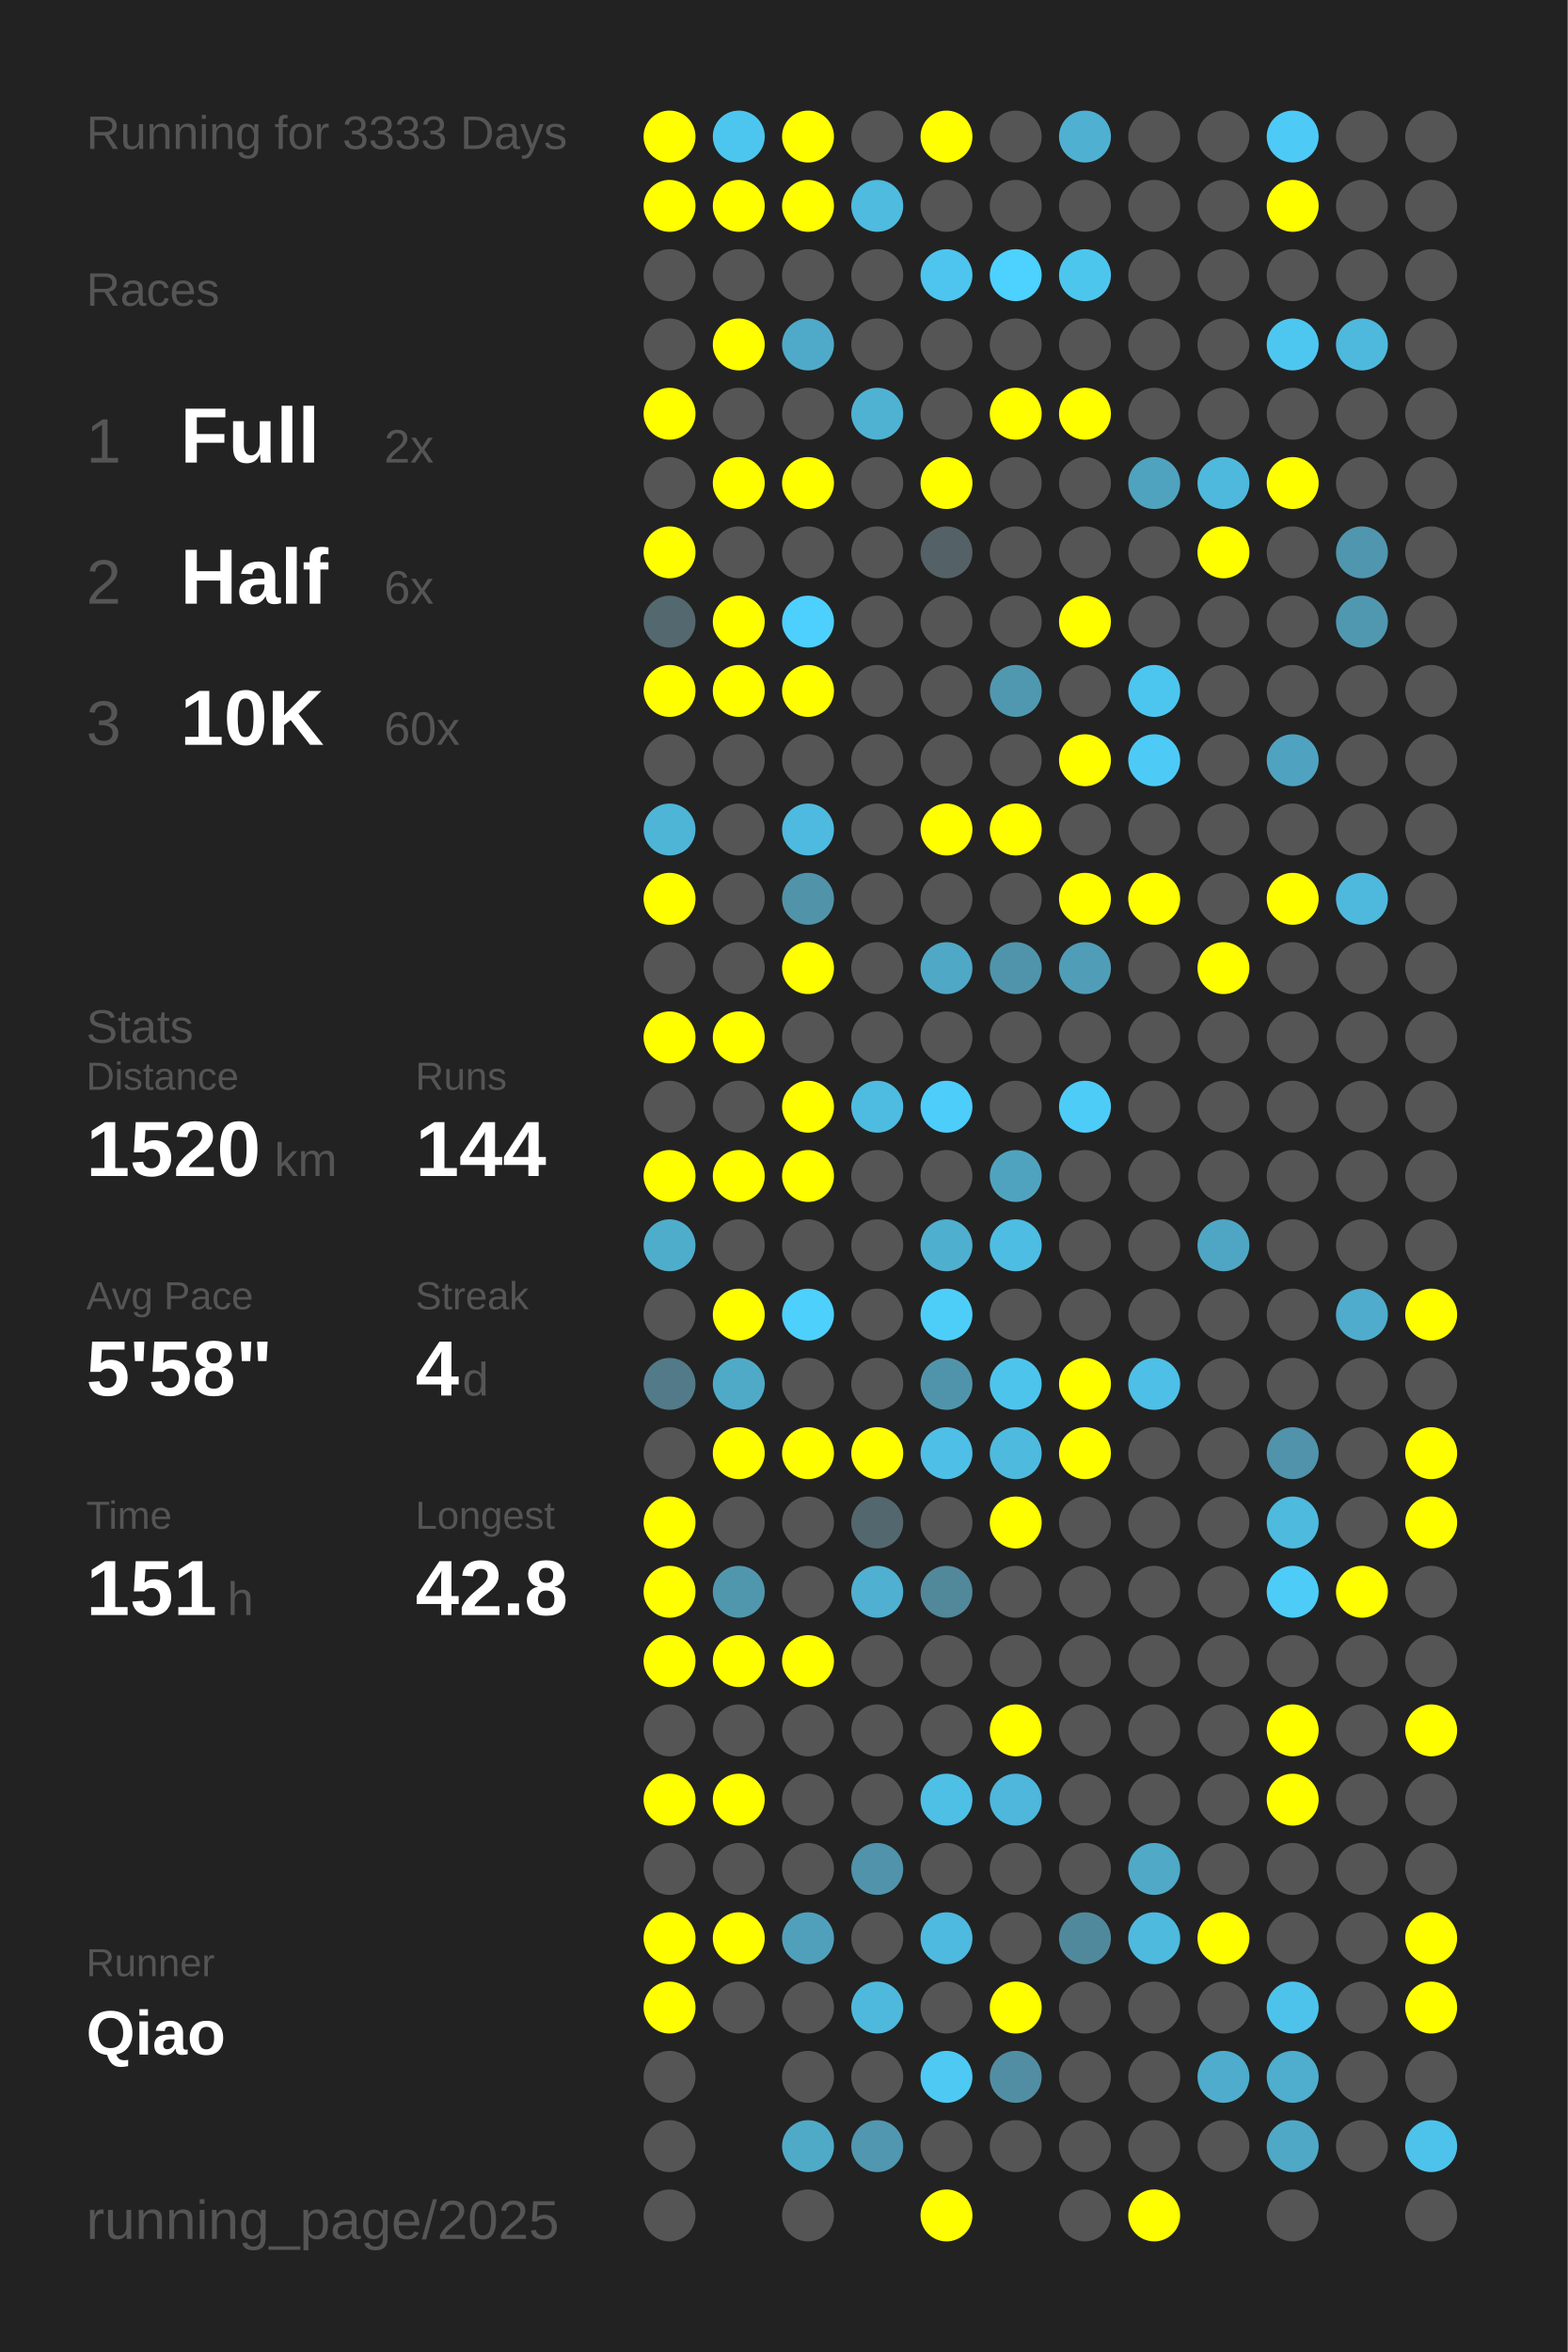
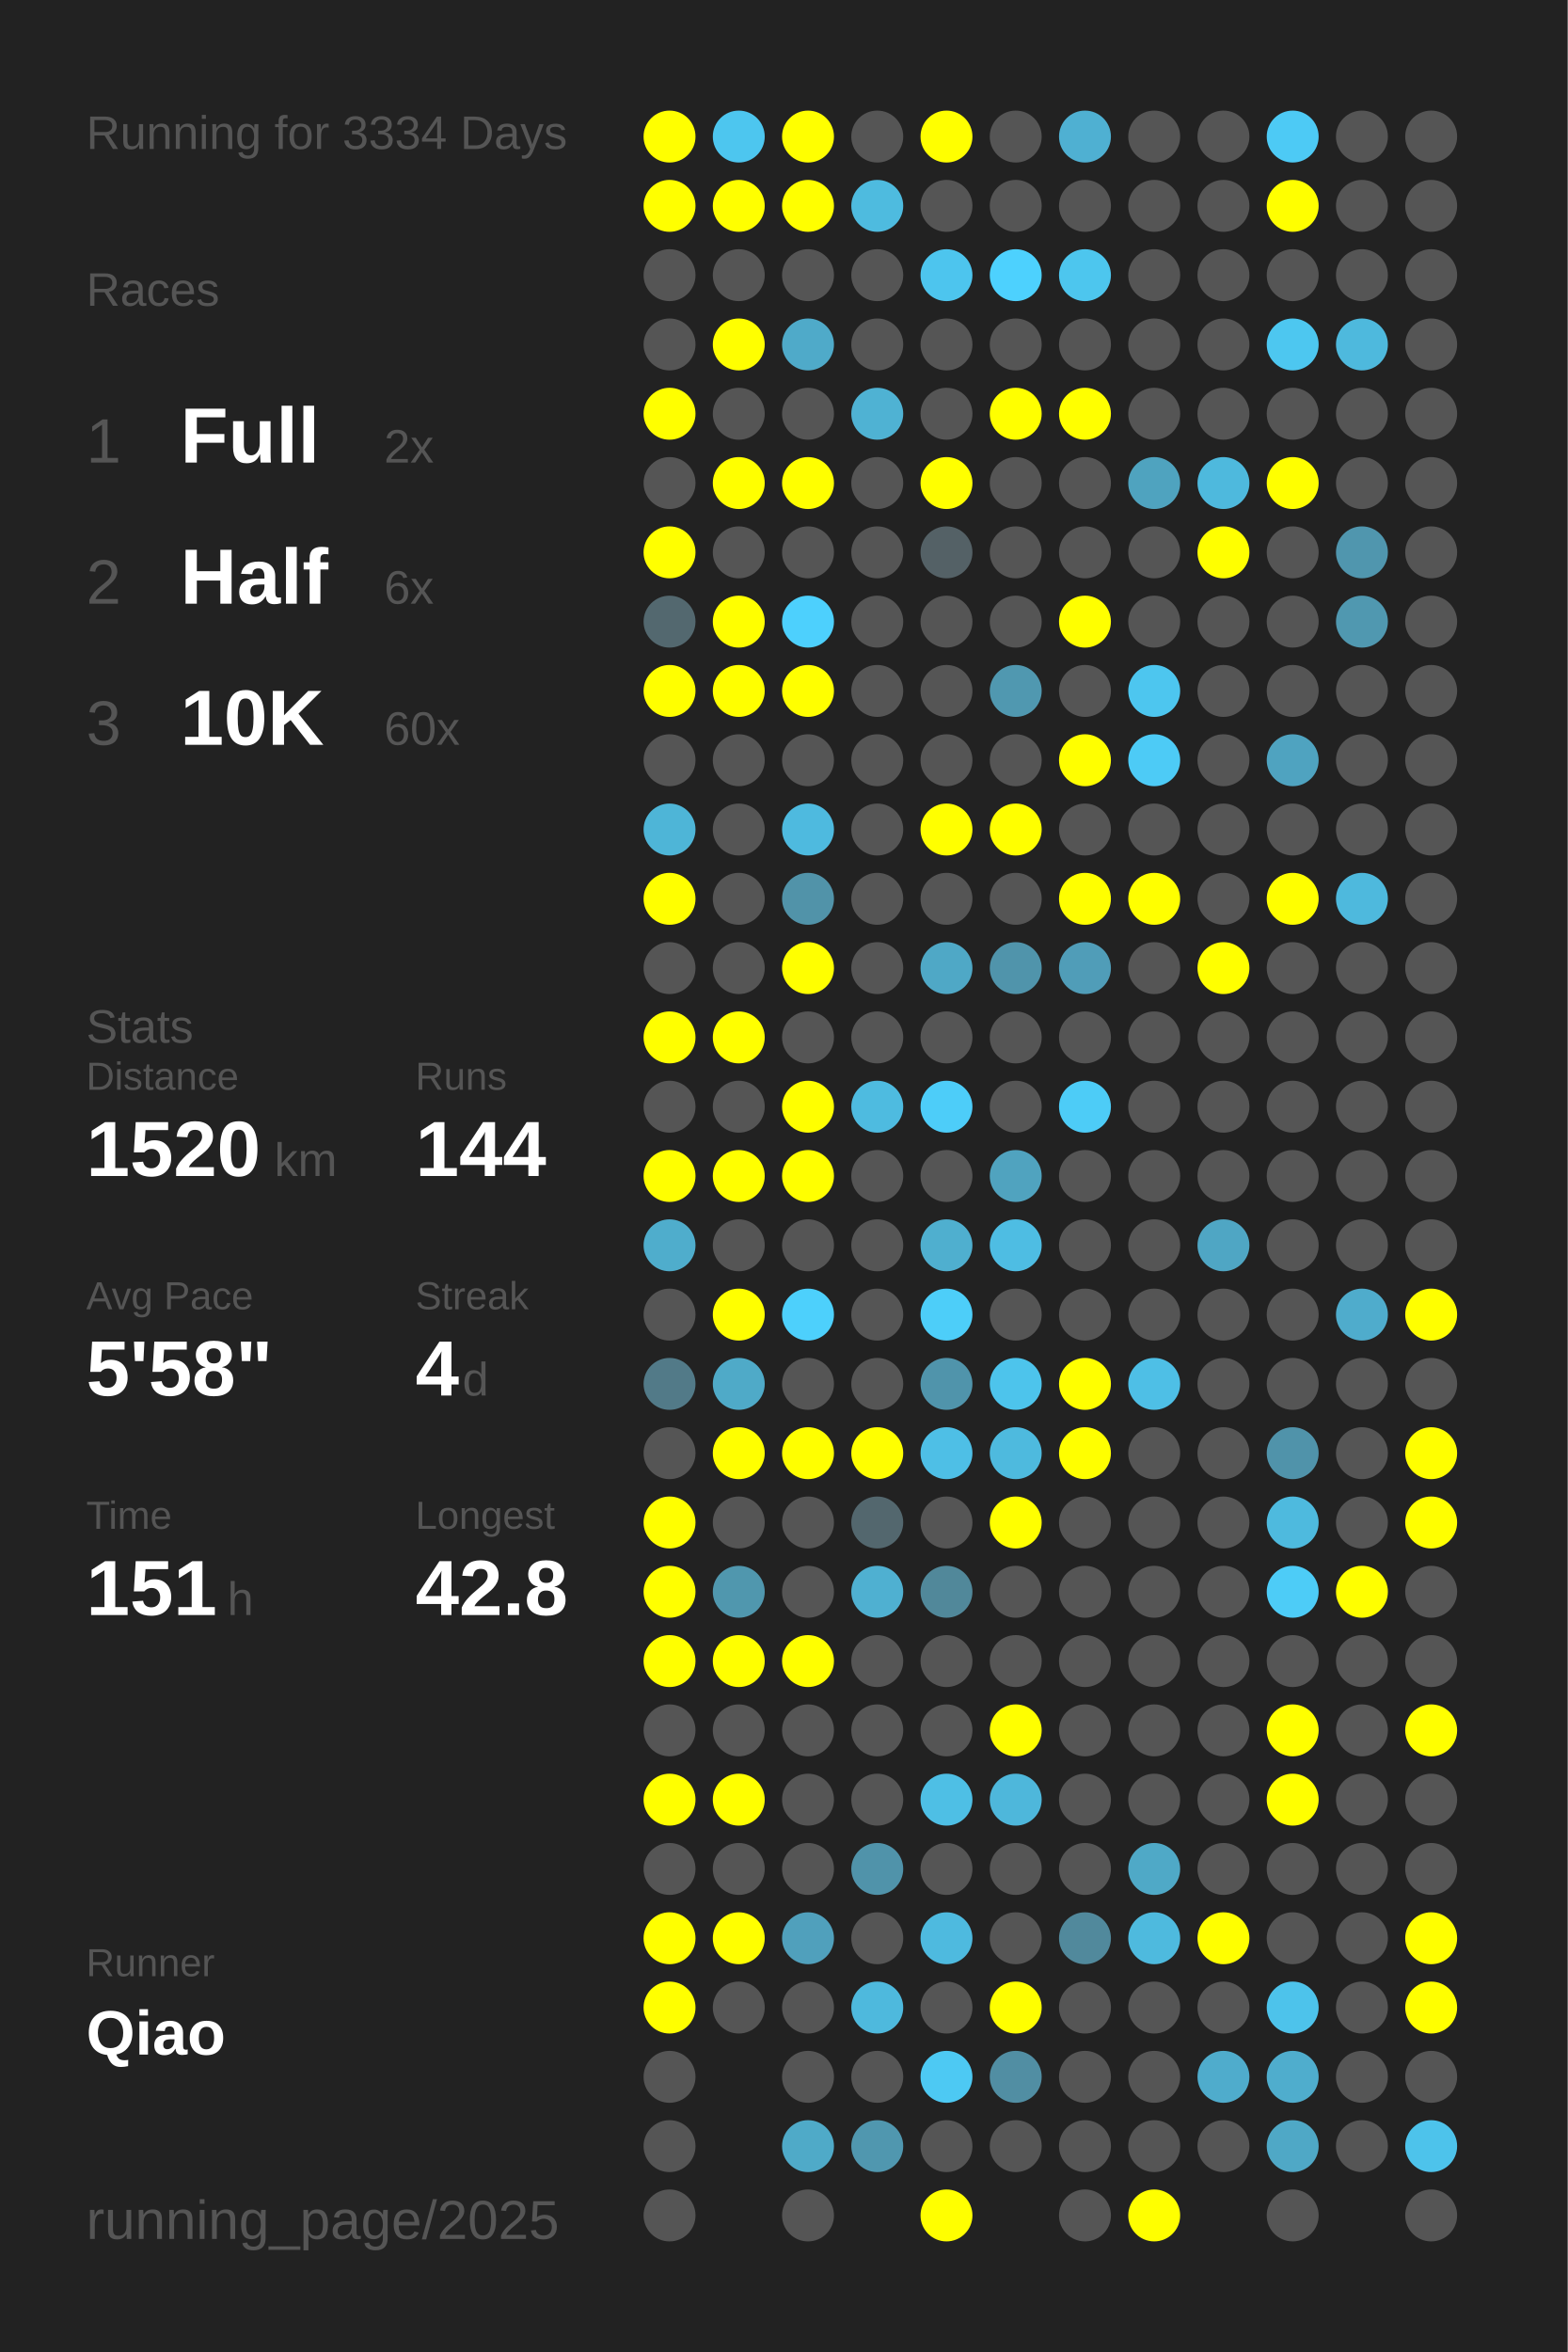
<svg xmlns="http://www.w3.org/2000/svg" baseProfile="full" height="300mm" version="1.1" viewBox="0,0,200,300" width="200mm">
  <defs />
  <rect fill="#222222" height="300" width="200" x="0" y="0" />
-   <text fill="#555555" style="font-size:6px; font-family:Arial;" x="11" y="19">Running for 3333 Days</text>
+   <text fill="#555555" style="font-size:6px; font-family:Arial;" x="11" y="19">Running for 3334 Days</text>
  <text fill="#555555" style="font-size:6px; font-family:Arial;" x="11" y="39">Races</text>
  <text fill="#555555" style="font-size:8px; font-family:Arial;" x="11" y="59">1</text>
  <text fill="#FFFFFF" style="font-size:10px; font-family:Arial; font-weight:bold;" x="23" y="59">Full</text>
  <text fill="#555555" style="font-size:6px; font-family:Arial;" x="49" y="59">2x</text>
  <text fill="#555555" style="font-size:8px; font-family:Arial;" x="11" y="77">2</text>
  <text fill="#FFFFFF" style="font-size:10px; font-family:Arial; font-weight:bold;" x="23" y="77">Half</text>
  <text fill="#555555" style="font-size:6px; font-family:Arial;" x="49" y="77">6x</text>
  <text fill="#555555" style="font-size:8px; font-family:Arial;" x="11" y="95">3</text>
  <text fill="#FFFFFF" style="font-size:10px; font-family:Arial; font-weight:bold;" x="23" y="95">10K</text>
  <text fill="#555555" style="font-size:6px; font-family:Arial;" x="49" y="95">60x</text>
  <text fill="#555555" style="font-size:6px; font-family:Arial;" x="11" y="133">Stats</text>
  <text fill="#555555" style="font-size:5px; font-family:Arial;" x="11" y="139">Distance</text>
  <text fill="#FFFFFF" style="font-size:10px; font-family:Arial; font-weight:bold;" x="11" y="150">1520</text>
  <text fill="#555555" style="font-size:6px; font-family:Arial;" x="35" y="150">km</text>
  <text fill="#555555" style="font-size:5px; font-family:Arial;" x="53" y="139">Runs</text>
  <text fill="#FFFFFF" style="font-size:10px; font-family:Arial; font-weight:bold;" x="53" y="150">144</text>
  <text fill="#555555" style="font-size:5px; font-family:Arial;" x="11" y="167">Avg Pace</text>
  <text fill="#FFFFFF" style="font-size:10px; font-family:Arial; font-weight:bold;" x="11" y="178">5'58"</text>
  <text fill="#555555" style="font-size:5px; font-family:Arial;" x="53" y="167">Streak</text>
  <text fill="#FFFFFF" style="font-size:10px; font-family:Arial; font-weight:bold;" x="53" y="178">4</text>
  <text fill="#555555" style="font-size:6px; font-family:Arial;" x="59" y="178">d</text>
  <text fill="#555555" style="font-size:5px; font-family:Arial;" x="11" y="195">Time</text>
  <text fill="#FFFFFF" style="font-size:10px; font-family:Arial; font-weight:bold;" x="11" y="206">151</text>
  <text fill="#555555" style="font-size:6px; font-family:Arial;" x="29" y="206">h</text>
  <text fill="#555555" style="font-size:5px; font-family:Arial;" x="53" y="195">Longest</text>
  <text fill="#FFFFFF" style="font-size:10px; font-family:Arial; font-weight:bold;" x="53" y="206">42.8</text>
  <text fill="#555555" style="font-size:5px; font-family:Arial;" x="11" y="252.065">Runner</text>
  <text fill="#FFFFFF" style="font-size:8px; font-family:Arial; font-weight:bold;" x="11" y="262.065">Qiao</text>
  <text fill="#555555" style="font-size:7px; font-family:Arial;" x="11" y="285.581">running_page/2025</text>
  <circle cx="85.417" cy="17.419" fill="#FFFF00" r="3.312" />
  <circle cx="85.417" cy="26.258" fill="#FFFF00" r="3.312" />
  <circle cx="85.417" cy="35.097" fill="#555555" r="3.312" />
  <circle cx="85.417" cy="43.935" fill="#555555" r="3.312" />
  <circle cx="85.417" cy="52.774" fill="#FFFF00" r="3.312" />
  <circle cx="85.417" cy="61.613" fill="#555555" r="3.312" />
  <circle cx="85.417" cy="70.452" fill="#FFFF00" r="3.312" />
  <circle cx="85.417" cy="79.29" fill="#53686f" r="3.312" />
  <circle cx="85.417" cy="88.129" fill="#FFFF00" r="3.312" />
  <circle cx="85.417" cy="96.968" fill="#555555" r="3.312" />
  <circle cx="85.417" cy="105.806" fill="#4eb5d7" r="3.312" />
  <circle cx="85.417" cy="114.645" fill="#FFFF00" r="3.312" />
  <circle cx="85.417" cy="123.484" fill="#555555" r="3.312" />
  <circle cx="85.417" cy="132.323" fill="#FFFF00" r="3.312" />
  <circle cx="85.417" cy="141.161" fill="#555555" r="3.312" />
  <circle cx="85.417" cy="150" fill="#FFFF00" r="3.312" />
  <circle cx="85.417" cy="158.839" fill="#4fadcc" r="3.312" />
  <circle cx="85.417" cy="167.677" fill="#555555" r="3.312" />
  <circle cx="85.417" cy="176.516" fill="#527a88" r="3.312" />
  <circle cx="85.417" cy="185.355" fill="#555555" r="3.312" />
  <circle cx="85.417" cy="194.194" fill="#FFFF00" r="3.312" />
  <circle cx="85.417" cy="203.032" fill="#FFFF00" r="3.312" />
  <circle cx="85.417" cy="211.871" fill="#FFFF00" r="3.312" />
  <circle cx="85.417" cy="220.71" fill="#555555" r="3.312" />
  <circle cx="85.417" cy="229.548" fill="#FFFF00" r="3.312" />
  <circle cx="85.417" cy="238.387" fill="#555555" r="3.312" />
  <circle cx="85.417" cy="247.226" fill="#FFFF00" r="3.312" />
  <circle cx="85.417" cy="256.065" fill="#FFFF00" r="3.312" />
  <circle cx="85.417" cy="264.903" fill="#555555" r="3.312" />
  <circle cx="85.417" cy="273.742" fill="#555555" r="3.312" />
  <circle cx="85.417" cy="282.581" fill="#555555" r="3.312" />
  <circle cx="94.25" cy="17.419" fill="#4dc6ef" r="3.312" />
  <circle cx="94.25" cy="26.258" fill="#FFFF00" r="3.312" />
  <circle cx="94.25" cy="35.097" fill="#555555" r="3.312" />
  <circle cx="94.25" cy="43.935" fill="#FFFF00" r="3.312" />
  <circle cx="94.25" cy="52.774" fill="#555555" r="3.312" />
  <circle cx="94.25" cy="61.613" fill="#FFFF00" r="3.312" />
  <circle cx="94.25" cy="70.452" fill="#555555" r="3.312" />
  <circle cx="94.25" cy="79.29" fill="#FFFF00" r="3.312" />
  <circle cx="94.25" cy="88.129" fill="#FFFF00" r="3.312" />
  <circle cx="94.25" cy="96.968" fill="#555555" r="3.312" />
  <circle cx="94.25" cy="105.806" fill="#555555" r="3.312" />
  <circle cx="94.25" cy="114.645" fill="#555555" r="3.312" />
  <circle cx="94.25" cy="123.484" fill="#555555" r="3.312" />
  <circle cx="94.25" cy="132.323" fill="#FFFF00" r="3.312" />
  <circle cx="94.25" cy="141.161" fill="#555555" r="3.312" />
  <circle cx="94.25" cy="150" fill="#FFFF00" r="3.312" />
  <circle cx="94.25" cy="158.839" fill="#555555" r="3.312" />
  <circle cx="94.25" cy="167.677" fill="#FFFF00" r="3.312" />
  <circle cx="94.25" cy="176.516" fill="#4faac8" r="3.312" />
  <circle cx="94.25" cy="185.355" fill="#FFFF00" r="3.312" />
  <circle cx="94.25" cy="194.194" fill="#555555" r="3.312" />
  <circle cx="94.25" cy="203.032" fill="#5097ae" r="3.312" />
  <circle cx="94.25" cy="211.871" fill="#FFFF00" r="3.312" />
  <circle cx="94.25" cy="220.71" fill="#555555" r="3.312" />
  <circle cx="94.25" cy="229.548" fill="#FFFF00" r="3.312" />
  <circle cx="94.25" cy="238.387" fill="#555555" r="3.312" />
  <circle cx="94.25" cy="247.226" fill="#FFFF00" r="3.312" />
  <circle cx="94.25" cy="256.065" fill="#555555" r="3.312" />
  <circle cx="103.083" cy="17.419" fill="#FFFF00" r="3.312" />
  <circle cx="103.083" cy="26.258" fill="#FFFF00" r="3.312" />
  <circle cx="103.083" cy="35.097" fill="#555555" r="3.312" />
  <circle cx="103.083" cy="43.935" fill="#4faac9" r="3.312" />
  <circle cx="103.083" cy="52.774" fill="#555555" r="3.312" />
  <circle cx="103.083" cy="61.613" fill="#FFFF00" r="3.312" />
  <circle cx="103.083" cy="70.452" fill="#555555" r="3.312" />
  <circle cx="103.083" cy="79.29" fill="#4dd0fd" r="3.312" />
  <circle cx="103.083" cy="88.129" fill="#FFFF00" r="3.312" />
  <circle cx="103.083" cy="96.968" fill="#555555" r="3.312" />
  <circle cx="103.083" cy="105.806" fill="#4ebadf" r="3.312" />
  <circle cx="103.083" cy="114.645" fill="#5193a9" r="3.312" />
  <circle cx="103.083" cy="123.484" fill="#FFFF00" r="3.312" />
  <circle cx="103.083" cy="132.323" fill="#555555" r="3.312" />
  <circle cx="103.083" cy="141.161" fill="#FFFF00" r="3.312" />
  <circle cx="103.083" cy="150" fill="#FFFF00" r="3.312" />
  <circle cx="103.083" cy="158.839" fill="#555555" r="3.312" />
  <circle cx="103.083" cy="167.677" fill="#4dd0fc" r="3.312" />
  <circle cx="103.083" cy="176.516" fill="#555555" r="3.312" />
  <circle cx="103.083" cy="185.355" fill="#FFFF00" r="3.312" />
  <circle cx="103.083" cy="194.194" fill="#555555" r="3.312" />
  <circle cx="103.083" cy="203.032" fill="#555555" r="3.312" />
  <circle cx="103.083" cy="211.871" fill="#FFFF00" r="3.312" />
  <circle cx="103.083" cy="220.71" fill="#555555" r="3.312" />
  <circle cx="103.083" cy="229.548" fill="#555555" r="3.312" />
  <circle cx="103.083" cy="238.387" fill="#555555" r="3.312" />
  <circle cx="103.083" cy="247.226" fill="#50a0bc" r="3.312" />
  <circle cx="103.083" cy="256.065" fill="#555555" r="3.312" />
  <circle cx="103.083" cy="264.903" fill="#555555" r="3.312" />
  <circle cx="103.083" cy="273.742" fill="#4faac8" r="3.312" />
  <circle cx="103.083" cy="282.581" fill="#555555" r="3.312" />
  <circle cx="111.917" cy="17.419" fill="#555555" r="3.312" />
  <circle cx="111.917" cy="26.258" fill="#4ebbdf" r="3.312" />
  <circle cx="111.917" cy="35.097" fill="#555555" r="3.312" />
  <circle cx="111.917" cy="43.935" fill="#555555" r="3.312" />
  <circle cx="111.917" cy="52.774" fill="#4fb2d3" r="3.312" />
  <circle cx="111.917" cy="61.613" fill="#555555" r="3.312" />
  <circle cx="111.917" cy="70.452" fill="#555555" r="3.312" />
  <circle cx="111.917" cy="79.29" fill="#555555" r="3.312" />
  <circle cx="111.917" cy="88.129" fill="#555555" r="3.312" />
  <circle cx="111.917" cy="96.968" fill="#555555" r="3.312" />
  <circle cx="111.917" cy="105.806" fill="#555555" r="3.312" />
  <circle cx="111.917" cy="114.645" fill="#555555" r="3.312" />
  <circle cx="111.917" cy="123.484" fill="#555555" r="3.312" />
  <circle cx="111.917" cy="132.323" fill="#555555" r="3.312" />
  <circle cx="111.917" cy="141.161" fill="#4ebbe0" r="3.312" />
  <circle cx="111.917" cy="150" fill="#555555" r="3.312" />
  <circle cx="111.917" cy="158.839" fill="#555555" r="3.312" />
  <circle cx="111.917" cy="167.677" fill="#555555" r="3.312" />
  <circle cx="111.917" cy="176.516" fill="#555555" r="3.312" />
  <circle cx="111.917" cy="185.355" fill="#FFFF00" r="3.312" />
  <circle cx="111.917" cy="194.194" fill="#53676e" r="3.312" />
  <circle cx="111.917" cy="203.032" fill="#4fb0d1" r="3.312" />
  <circle cx="111.917" cy="211.871" fill="#555555" r="3.312" />
  <circle cx="111.917" cy="220.71" fill="#555555" r="3.312" />
  <circle cx="111.917" cy="229.548" fill="#555555" r="3.312" />
  <circle cx="111.917" cy="238.387" fill="#5093aa" r="3.312" />
  <circle cx="111.917" cy="247.226" fill="#555555" r="3.312" />
  <circle cx="111.917" cy="256.065" fill="#4eb9dd" r="3.312" />
  <circle cx="111.917" cy="264.903" fill="#555555" r="3.312" />
  <circle cx="111.917" cy="273.742" fill="#5097af" r="3.312" />
  <circle cx="120.75" cy="17.419" fill="#FFFF00" r="3.312" />
  <circle cx="120.75" cy="26.258" fill="#555555" r="3.312" />
  <circle cx="120.75" cy="35.097" fill="#4dc5ee" r="3.312" />
  <circle cx="120.75" cy="43.935" fill="#555555" r="3.312" />
  <circle cx="120.75" cy="52.774" fill="#555555" r="3.312" />
  <circle cx="120.75" cy="61.613" fill="#FFFF00" r="3.312" />
  <circle cx="120.75" cy="70.452" fill="#546166" r="3.312" />
  <circle cx="120.75" cy="79.29" fill="#555555" r="3.312" />
  <circle cx="120.75" cy="88.129" fill="#555555" r="3.312" />
  <circle cx="120.75" cy="96.968" fill="#555555" r="3.312" />
  <circle cx="120.75" cy="105.806" fill="#FFFF00" r="3.312" />
  <circle cx="120.75" cy="114.645" fill="#555555" r="3.312" />
  <circle cx="120.75" cy="123.484" fill="#4fa8c6" r="3.312" />
  <circle cx="120.75" cy="132.323" fill="#555555" r="3.312" />
  <circle cx="120.75" cy="141.161" fill="#4dcdf9" r="3.312" />
  <circle cx="120.75" cy="150" fill="#555555" r="3.312" />
  <circle cx="120.75" cy="158.839" fill="#4fafcf" r="3.312" />
  <circle cx="120.75" cy="167.677" fill="#4dcef9" r="3.312" />
  <circle cx="120.75" cy="176.516" fill="#5094ab" r="3.312" />
  <circle cx="120.75" cy="185.355" fill="#4ebfe6" r="3.312" />
  <circle cx="120.75" cy="194.194" fill="#555555" r="3.312" />
  <circle cx="120.75" cy="203.032" fill="#51889a" r="3.312" />
  <circle cx="120.75" cy="211.871" fill="#555555" r="3.312" />
  <circle cx="120.75" cy="220.71" fill="#555555" r="3.312" />
  <circle cx="120.75" cy="229.548" fill="#4ebfe5" r="3.312" />
  <circle cx="120.75" cy="238.387" fill="#555555" r="3.312" />
  <circle cx="120.75" cy="247.226" fill="#4ebadf" r="3.312" />
  <circle cx="120.75" cy="256.065" fill="#555555" r="3.312" />
  <circle cx="120.75" cy="264.903" fill="#4dc9f3" r="3.312" />
  <circle cx="120.75" cy="273.742" fill="#555555" r="3.312" />
  <circle cx="120.75" cy="282.581" fill="#FFFF00" r="3.312" />
  <circle cx="129.583" cy="17.419" fill="#555555" r="3.312" />
  <circle cx="129.583" cy="26.258" fill="#555555" r="3.312" />
  <circle cx="129.583" cy="35.097" fill="#4dd1fe" r="3.312" />
  <circle cx="129.583" cy="43.935" fill="#555555" r="3.312" />
  <circle cx="129.583" cy="52.774" fill="#FFFF00" r="3.312" />
  <circle cx="129.583" cy="61.613" fill="#555555" r="3.312" />
  <circle cx="129.583" cy="70.452" fill="#555555" r="3.312" />
  <circle cx="129.583" cy="79.29" fill="#555555" r="3.312" />
  <circle cx="129.583" cy="88.129" fill="#5098b0" r="3.312" />
  <circle cx="129.583" cy="96.968" fill="#555555" r="3.312" />
  <circle cx="129.583" cy="105.806" fill="#FFFF00" r="3.312" />
  <circle cx="129.583" cy="114.645" fill="#555555" r="3.312" />
  <circle cx="129.583" cy="123.484" fill="#5094ab" r="3.312" />
  <circle cx="129.583" cy="132.323" fill="#555555" r="3.312" />
  <circle cx="129.583" cy="141.161" fill="#555555" r="3.312" />
  <circle cx="129.583" cy="150" fill="#50a3bf" r="3.312" />
  <circle cx="129.583" cy="158.839" fill="#4ebde3" r="3.312" />
  <circle cx="129.583" cy="167.677" fill="#555555" r="3.312" />
  <circle cx="129.583" cy="176.516" fill="#4dc4ec" r="3.312" />
  <circle cx="129.583" cy="185.355" fill="#4ebade" r="3.312" />
  <circle cx="129.583" cy="194.194" fill="#FFFF00" r="3.312" />
  <circle cx="129.583" cy="203.032" fill="#555555" r="3.312" />
  <circle cx="129.583" cy="211.871" fill="#555555" r="3.312" />
  <circle cx="129.583" cy="220.71" fill="#FFFF00" r="3.312" />
  <circle cx="129.583" cy="229.548" fill="#4eb7db" r="3.312" />
  <circle cx="129.583" cy="238.387" fill="#555555" r="3.312" />
  <circle cx="129.583" cy="247.226" fill="#555555" r="3.312" />
  <circle cx="129.583" cy="256.065" fill="#FFFF00" r="3.312" />
  <circle cx="129.583" cy="264.903" fill="#518ea3" r="3.312" />
  <circle cx="129.583" cy="273.742" fill="#555555" r="3.312" />
  <circle cx="138.417" cy="17.419" fill="#4fb0d2" r="3.312" />
  <circle cx="138.417" cy="26.258" fill="#555555" r="3.312" />
  <circle cx="138.417" cy="35.097" fill="#4dc6ee" r="3.312" />
  <circle cx="138.417" cy="43.935" fill="#555555" r="3.312" />
  <circle cx="138.417" cy="52.774" fill="#FFFF00" r="3.312" />
  <circle cx="138.417" cy="61.613" fill="#555555" r="3.312" />
  <circle cx="138.417" cy="70.452" fill="#555555" r="3.312" />
  <circle cx="138.417" cy="79.29" fill="#FFFF00" r="3.312" />
  <circle cx="138.417" cy="88.129" fill="#555555" r="3.312" />
  <circle cx="138.417" cy="96.968" fill="#FFFF00" r="3.312" />
  <circle cx="138.417" cy="105.806" fill="#555555" r="3.312" />
  <circle cx="138.417" cy="114.645" fill="#FFFF00" r="3.312" />
  <circle cx="138.417" cy="123.484" fill="#509db8" r="3.312" />
  <circle cx="138.417" cy="132.323" fill="#555555" r="3.312" />
  <circle cx="138.417" cy="141.161" fill="#4dccf7" r="3.312" />
  <circle cx="138.417" cy="150" fill="#555555" r="3.312" />
  <circle cx="138.417" cy="158.839" fill="#555555" r="3.312" />
  <circle cx="138.417" cy="167.677" fill="#555555" r="3.312" />
  <circle cx="138.417" cy="176.516" fill="#FFFF00" r="3.312" />
  <circle cx="138.417" cy="185.355" fill="#FFFF00" r="3.312" />
  <circle cx="138.417" cy="194.194" fill="#555555" r="3.312" />
  <circle cx="138.417" cy="203.032" fill="#555555" r="3.312" />
  <circle cx="138.417" cy="211.871" fill="#555555" r="3.312" />
  <circle cx="138.417" cy="220.71" fill="#555555" r="3.312" />
  <circle cx="138.417" cy="229.548" fill="#555555" r="3.312" />
  <circle cx="138.417" cy="238.387" fill="#555555" r="3.312" />
  <circle cx="138.417" cy="247.226" fill="#51899c" r="3.312" />
  <circle cx="138.417" cy="256.065" fill="#555555" r="3.312" />
  <circle cx="138.417" cy="264.903" fill="#555555" r="3.312" />
  <circle cx="138.417" cy="273.742" fill="#555555" r="3.312" />
  <circle cx="138.417" cy="282.581" fill="#555555" r="3.312" />
  <circle cx="147.25" cy="17.419" fill="#555555" r="3.312" />
  <circle cx="147.25" cy="26.258" fill="#555555" r="3.312" />
  <circle cx="147.25" cy="35.097" fill="#555555" r="3.312" />
  <circle cx="147.25" cy="43.935" fill="#555555" r="3.312" />
  <circle cx="147.25" cy="52.774" fill="#555555" r="3.312" />
  <circle cx="147.25" cy="61.613" fill="#4fa3bf" r="3.312" />
  <circle cx="147.25" cy="70.452" fill="#555555" r="3.312" />
  <circle cx="147.25" cy="79.29" fill="#555555" r="3.312" />
  <circle cx="147.25" cy="88.129" fill="#4dc6ef" r="3.312" />
  <circle cx="147.25" cy="96.968" fill="#4dcbf6" r="3.312" />
  <circle cx="147.25" cy="105.806" fill="#555555" r="3.312" />
  <circle cx="147.25" cy="114.645" fill="#FFFF00" r="3.312" />
  <circle cx="147.25" cy="123.484" fill="#555555" r="3.312" />
  <circle cx="147.25" cy="132.323" fill="#555555" r="3.312" />
  <circle cx="147.25" cy="141.161" fill="#555555" r="3.312" />
  <circle cx="147.25" cy="150" fill="#555555" r="3.312" />
  <circle cx="147.25" cy="158.839" fill="#555555" r="3.312" />
  <circle cx="147.25" cy="167.677" fill="#555555" r="3.312" />
  <circle cx="147.25" cy="176.516" fill="#4ebfe6" r="3.312" />
  <circle cx="147.25" cy="185.355" fill="#555555" r="3.312" />
  <circle cx="147.25" cy="194.194" fill="#555555" r="3.312" />
  <circle cx="147.25" cy="203.032" fill="#555555" r="3.312" />
  <circle cx="147.25" cy="211.871" fill="#555555" r="3.312" />
  <circle cx="147.25" cy="220.71" fill="#555555" r="3.312" />
  <circle cx="147.25" cy="229.548" fill="#555555" r="3.312" />
  <circle cx="147.25" cy="238.387" fill="#4fa9c7" r="3.312" />
  <circle cx="147.25" cy="247.226" fill="#4ebade" r="3.312" />
  <circle cx="147.25" cy="256.065" fill="#555555" r="3.312" />
  <circle cx="147.25" cy="264.903" fill="#555555" r="3.312" />
  <circle cx="147.25" cy="273.742" fill="#555555" r="3.312" />
  <circle cx="147.25" cy="282.581" fill="#FFFF00" r="3.312" />
  <circle cx="156.083" cy="17.419" fill="#555555" r="3.312" />
  <circle cx="156.083" cy="26.258" fill="#555555" r="3.312" />
  <circle cx="156.083" cy="35.097" fill="#555555" r="3.312" />
  <circle cx="156.083" cy="43.935" fill="#555555" r="3.312" />
  <circle cx="156.083" cy="52.774" fill="#555555" r="3.312" />
  <circle cx="156.083" cy="61.613" fill="#4eb9dd" r="3.312" />
  <circle cx="156.083" cy="70.452" fill="#FFFF00" r="3.312" />
  <circle cx="156.083" cy="79.29" fill="#555555" r="3.312" />
  <circle cx="156.083" cy="88.129" fill="#555555" r="3.312" />
  <circle cx="156.083" cy="96.968" fill="#555555" r="3.312" />
  <circle cx="156.083" cy="105.806" fill="#555555" r="3.312" />
  <circle cx="156.083" cy="114.645" fill="#555555" r="3.312" />
  <circle cx="156.083" cy="123.484" fill="#FFFF00" r="3.312" />
  <circle cx="156.083" cy="132.323" fill="#555555" r="3.312" />
  <circle cx="156.083" cy="141.161" fill="#555555" r="3.312" />
  <circle cx="156.083" cy="150" fill="#555555" r="3.312" />
  <circle cx="156.083" cy="158.839" fill="#4fa6c4" r="3.312" />
  <circle cx="156.083" cy="167.677" fill="#555555" r="3.312" />
  <circle cx="156.083" cy="176.516" fill="#555555" r="3.312" />
  <circle cx="156.083" cy="185.355" fill="#555555" r="3.312" />
  <circle cx="156.083" cy="194.194" fill="#555555" r="3.312" />
  <circle cx="156.083" cy="203.032" fill="#555555" r="3.312" />
  <circle cx="156.083" cy="211.871" fill="#555555" r="3.312" />
  <circle cx="156.083" cy="220.71" fill="#555555" r="3.312" />
  <circle cx="156.083" cy="229.548" fill="#555555" r="3.312" />
  <circle cx="156.083" cy="238.387" fill="#555555" r="3.312" />
  <circle cx="156.083" cy="247.226" fill="#FFFF00" r="3.312" />
  <circle cx="156.083" cy="256.065" fill="#555555" r="3.312" />
  <circle cx="156.083" cy="264.903" fill="#4faccc" r="3.312" />
  <circle cx="156.083" cy="273.742" fill="#555555" r="3.312" />
  <circle cx="164.917" cy="17.419" fill="#4dcaf5" r="3.312" />
  <circle cx="164.917" cy="26.258" fill="#FFFF00" r="3.312" />
  <circle cx="164.917" cy="35.097" fill="#555555" r="3.312" />
  <circle cx="164.917" cy="43.935" fill="#4dc7f0" r="3.312" />
  <circle cx="164.917" cy="52.774" fill="#555555" r="3.312" />
  <circle cx="164.917" cy="61.613" fill="#FFFF00" r="3.312" />
  <circle cx="164.917" cy="70.452" fill="#555555" r="3.312" />
  <circle cx="164.917" cy="79.29" fill="#555555" r="3.312" />
  <circle cx="164.917" cy="88.129" fill="#555555" r="3.312" />
  <circle cx="164.917" cy="96.968" fill="#4fa3c0" r="3.312" />
  <circle cx="164.917" cy="105.806" fill="#555555" r="3.312" />
  <circle cx="164.917" cy="114.645" fill="#FFFF00" r="3.312" />
  <circle cx="164.917" cy="123.484" fill="#555555" r="3.312" />
  <circle cx="164.917" cy="132.323" fill="#555555" r="3.312" />
  <circle cx="164.917" cy="141.161" fill="#555555" r="3.312" />
  <circle cx="164.917" cy="150" fill="#555555" r="3.312" />
  <circle cx="164.917" cy="158.839" fill="#555555" r="3.312" />
  <circle cx="164.917" cy="167.677" fill="#555555" r="3.312" />
  <circle cx="164.917" cy="176.516" fill="#555555" r="3.312" />
  <circle cx="164.917" cy="185.355" fill="#5093aa" r="3.312" />
  <circle cx="164.917" cy="194.194" fill="#4ebade" r="3.312" />
  <circle cx="164.917" cy="203.032" fill="#4dccf7" r="3.312" />
  <circle cx="164.917" cy="211.871" fill="#555555" r="3.312" />
  <circle cx="164.917" cy="220.71" fill="#FFFF00" r="3.312" />
  <circle cx="164.917" cy="229.548" fill="#FFFF00" r="3.312" />
  <circle cx="164.917" cy="238.387" fill="#555555" r="3.312" />
  <circle cx="164.917" cy="247.226" fill="#555555" r="3.312" />
  <circle cx="164.917" cy="256.065" fill="#4dc3eb" r="3.312" />
  <circle cx="164.917" cy="264.903" fill="#4fadcd" r="3.312" />
  <circle cx="164.917" cy="273.742" fill="#4fa8c6" r="3.312" />
  <circle cx="164.917" cy="282.581" fill="#555555" r="3.312" />
  <circle cx="173.75" cy="17.419" fill="#555555" r="3.312" />
  <circle cx="173.75" cy="26.258" fill="#555555" r="3.312" />
  <circle cx="173.75" cy="35.097" fill="#555555" r="3.312" />
  <circle cx="173.75" cy="43.935" fill="#4eb9dd" r="3.312" />
  <circle cx="173.75" cy="52.774" fill="#555555" r="3.312" />
  <circle cx="173.75" cy="61.613" fill="#555555" r="3.312" />
  <circle cx="173.75" cy="70.452" fill="#5096ae" r="3.312" />
  <circle cx="173.75" cy="79.29" fill="#5098b0" r="3.312" />
  <circle cx="173.75" cy="88.129" fill="#555555" r="3.312" />
  <circle cx="173.75" cy="96.968" fill="#555555" r="3.312" />
  <circle cx="173.75" cy="105.806" fill="#555555" r="3.312" />
  <circle cx="173.75" cy="114.645" fill="#4eb9dd" r="3.312" />
  <circle cx="173.75" cy="123.484" fill="#555555" r="3.312" />
  <circle cx="173.75" cy="132.323" fill="#555555" r="3.312" />
  <circle cx="173.75" cy="141.161" fill="#555555" r="3.312" />
  <circle cx="173.75" cy="150" fill="#555555" r="3.312" />
  <circle cx="173.75" cy="158.839" fill="#555555" r="3.312" />
  <circle cx="173.75" cy="167.677" fill="#4faccc" r="3.312" />
  <circle cx="173.75" cy="176.516" fill="#555555" r="3.312" />
  <circle cx="173.75" cy="185.355" fill="#555555" r="3.312" />
  <circle cx="173.75" cy="194.194" fill="#555555" r="3.312" />
  <circle cx="173.75" cy="203.032" fill="#FFFF00" r="3.312" />
  <circle cx="173.75" cy="211.871" fill="#555555" r="3.312" />
  <circle cx="173.75" cy="220.71" fill="#555555" r="3.312" />
  <circle cx="173.75" cy="229.548" fill="#555555" r="3.312" />
  <circle cx="173.75" cy="238.387" fill="#555555" r="3.312" />
  <circle cx="173.75" cy="247.226" fill="#555555" r="3.312" />
  <circle cx="173.75" cy="256.065" fill="#555555" r="3.312" />
  <circle cx="173.75" cy="264.903" fill="#555555" r="3.312" />
  <circle cx="173.75" cy="273.742" fill="#555555" r="3.312" />
  <circle cx="182.583" cy="17.419" fill="#555555" r="3.312" />
  <circle cx="182.583" cy="26.258" fill="#555555" r="3.312" />
  <circle cx="182.583" cy="35.097" fill="#555555" r="3.312" />
  <circle cx="182.583" cy="43.935" fill="#555555" r="3.312" />
  <circle cx="182.583" cy="52.774" fill="#555555" r="3.312" />
  <circle cx="182.583" cy="61.613" fill="#555555" r="3.312" />
  <circle cx="182.583" cy="70.452" fill="#555555" r="3.312" />
  <circle cx="182.583" cy="79.29" fill="#555555" r="3.312" />
  <circle cx="182.583" cy="88.129" fill="#555555" r="3.312" />
  <circle cx="182.583" cy="96.968" fill="#555555" r="3.312" />
  <circle cx="182.583" cy="105.806" fill="#555555" r="3.312" />
  <circle cx="182.583" cy="114.645" fill="#555555" r="3.312" />
  <circle cx="182.583" cy="123.484" fill="#555555" r="3.312" />
  <circle cx="182.583" cy="132.323" fill="#555555" r="3.312" />
  <circle cx="182.583" cy="141.161" fill="#555555" r="3.312" />
  <circle cx="182.583" cy="150" fill="#555555" r="3.312" />
  <circle cx="182.583" cy="158.839" fill="#555555" r="3.312" />
  <circle cx="182.583" cy="167.677" fill="#FFFF00" r="3.312" />
  <circle cx="182.583" cy="176.516" fill="#555555" r="3.312" />
  <circle cx="182.583" cy="185.355" fill="#FFFF00" r="3.312" />
  <circle cx="182.583" cy="194.194" fill="#FFFF00" r="3.312" />
  <circle cx="182.583" cy="203.032" fill="#555555" r="3.312" />
  <circle cx="182.583" cy="211.871" fill="#555555" r="3.312" />
  <circle cx="182.583" cy="220.71" fill="#FFFF00" r="3.312" />
  <circle cx="182.583" cy="229.548" fill="#555555" r="3.312" />
  <circle cx="182.583" cy="238.387" fill="#555555" r="3.312" />
  <circle cx="182.583" cy="247.226" fill="#FFFF00" r="3.312" />
  <circle cx="182.583" cy="256.065" fill="#FFFF00" r="3.312" />
  <circle cx="182.583" cy="264.903" fill="#555555" r="3.312" />
  <circle cx="182.583" cy="273.742" fill="#4dc3eb" r="3.312" />
  <circle cx="182.583" cy="282.581" fill="#555555" r="3.312" />
</svg>
